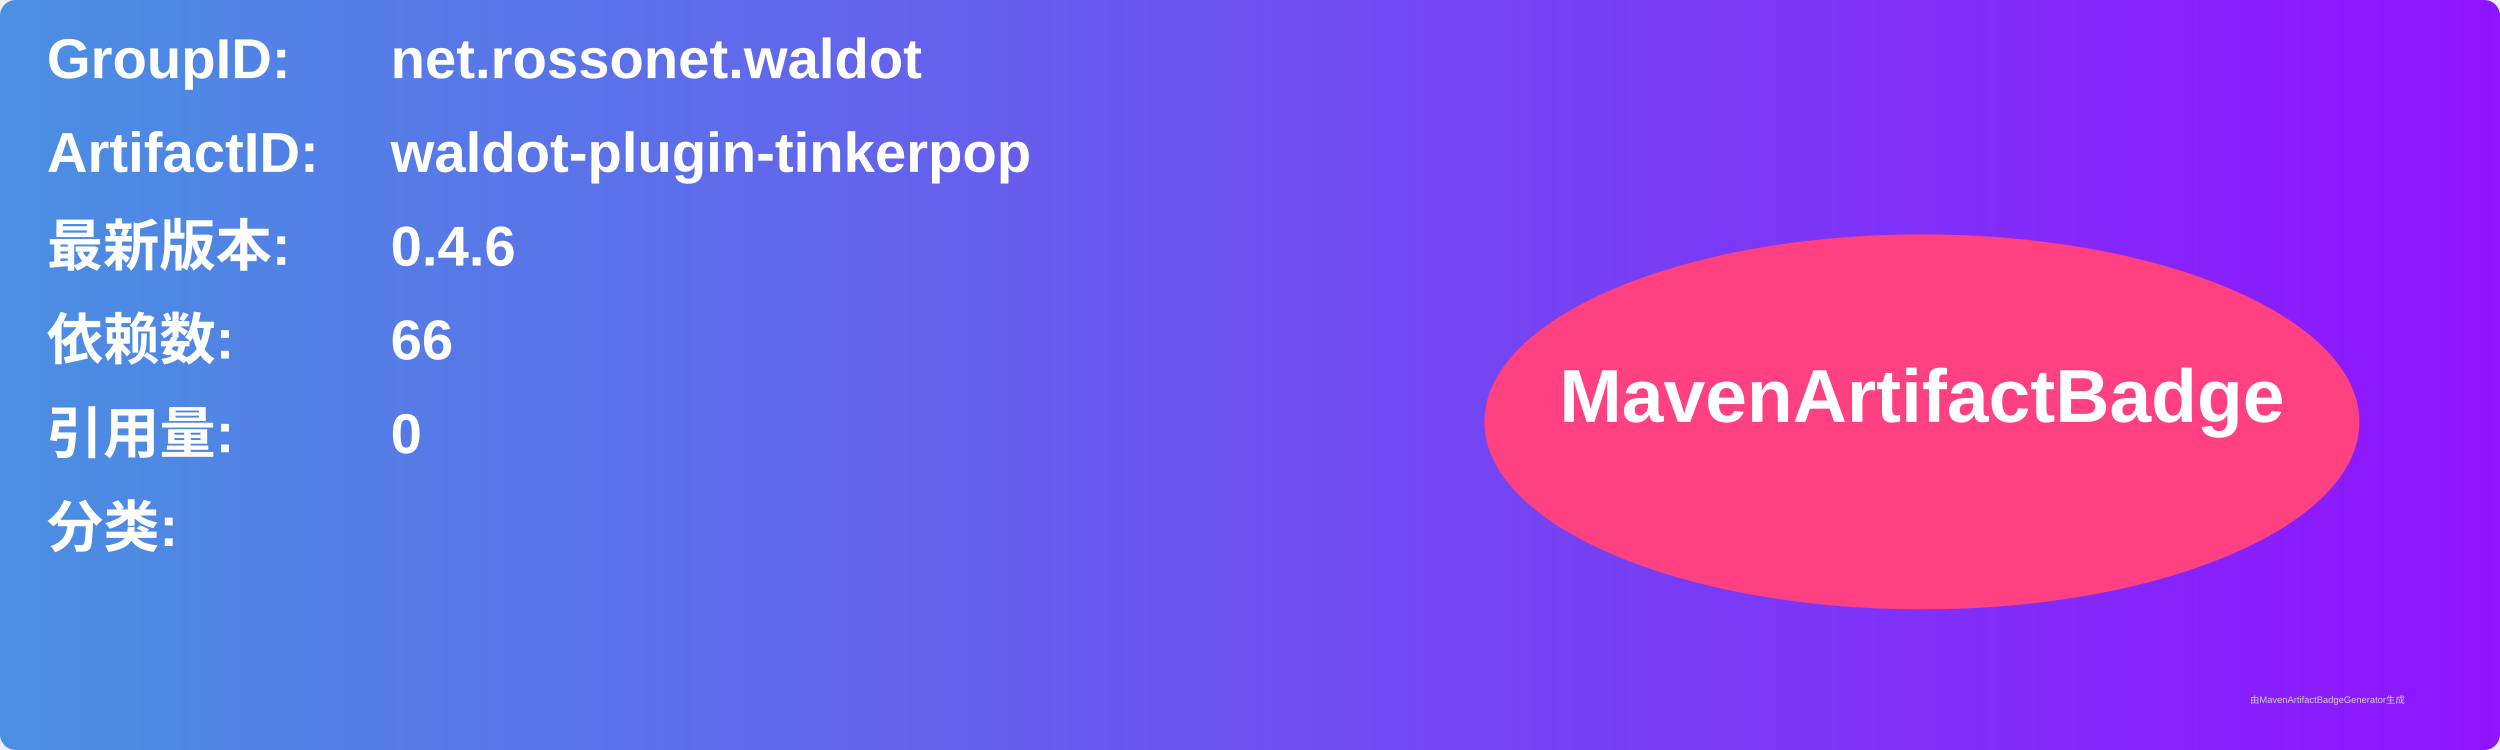
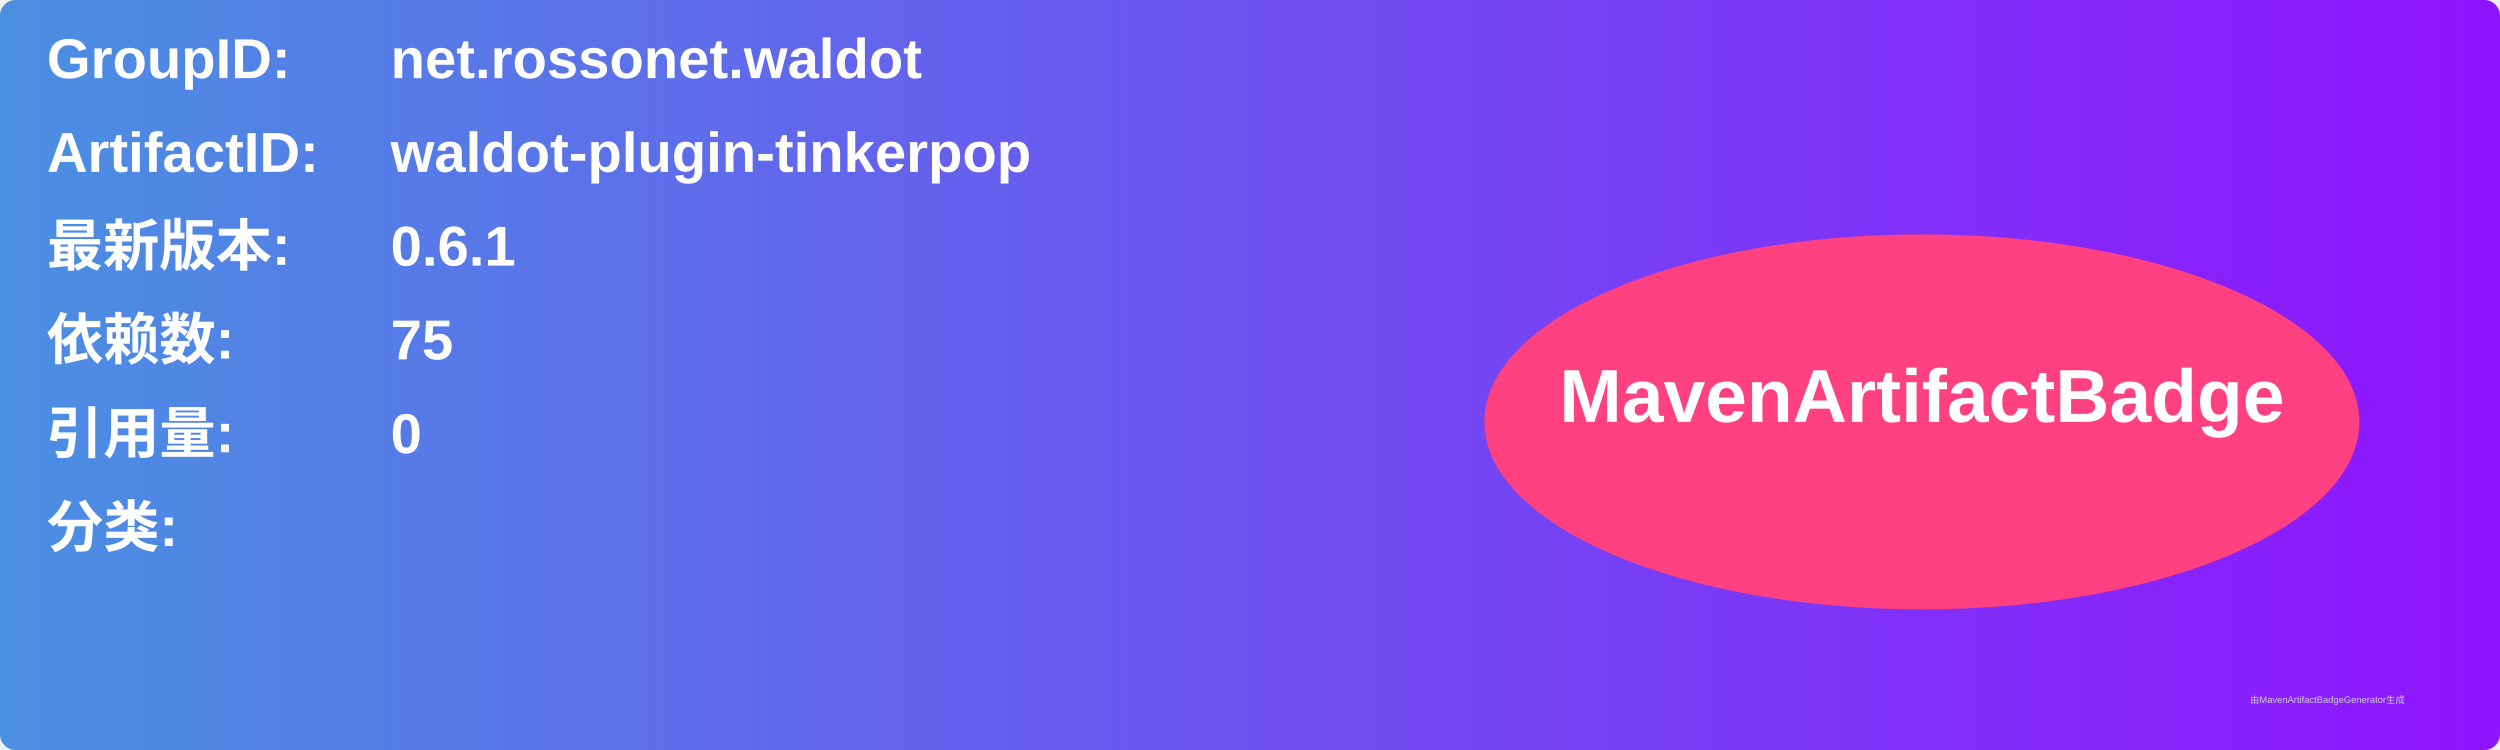
<svg xmlns="http://www.w3.org/2000/svg" width="800" height="240" viewBox="0 0 800 240">
  <linearGradient id="grad" x1="0%" y1="0%" x2="100%" y2="0%">
    <stop offset="0%" stop-color="#4a90e2" />
    <stop offset="100%" stop-color="#9013fe" />
  </linearGradient>
  <rect width="100%" height="100%" rx="5" ry="5" fill="url(#grad)" />
  <g transform="translate(15, 15)">
    <text x="0" y="10" font-family="Arial" font-size="18" fill="white" font-weight="bold" width="260">GroupID:</text>
    <text x="110" y="10" font-family="Arial" font-size="18" fill="white" font-weight="bold" width="460">net.rossonet.waldot</text>
    <text x="0" y="40" font-family="Arial" font-size="18" fill="white" font-weight="bold" width="260">ArtifactID:</text>
    <text x="110" y="40" font-family="Arial" font-size="18" fill="white" font-weight="bold" width="460">waldot-plugin-tinkerpop</text>
    <text x="0" y="70" font-family="Arial" font-size="18" fill="white" font-weight="bold">最新版本:</text>
    <text x="110" y="70" font-family="Arial" font-size="18" fill="white" font-weight="bold">
-       <tspan font-weight="bold">0.4.6</tspan>
+       <tspan font-weight="bold">0.6.1</tspan>
    </text>
    <text x="0" y="100" font-family="Arial" font-size="18" fill="white" font-weight="bold">依赖数: </text>
    <text x="110" y="100" font-family="Arial" font-size="18" fill="white">
-       <tspan font-weight="bold">66</tspan>
+       <tspan font-weight="bold">75</tspan>
    </text>
    <text x="0" y="130" font-family="Arial" font-size="18" fill="white" font-weight="bold">引用量: </text>
    <text x="110" y="130" font-family="Arial" font-size="18" fill="white">
      <tspan font-weight="bold">0</tspan>
    </text>
    <text x="0" y="160" font-family="Arial" font-size="18" fill="white" font-weight="bold">分类:</text>
    <text x="10" y="190" font-family="Arial" font-size="10" fill="white">
      <tspan font-weight="bold" />
    </text>
    <ellipse cx="600" cy="120" rx="140" ry="60" fill="#ff4081" />
    <text x="600" y="120" text-anchor="middle" font-family="Arial" font-size="24" fill="white" font-weight="bold">MavenArtifactBadge</text>
  </g>
  <text x="720" y="225" font-family="Arial" font-size="3" fill="#d0d0d0">由MavenArtifactBadgeGenerator生成</text>
</svg>
